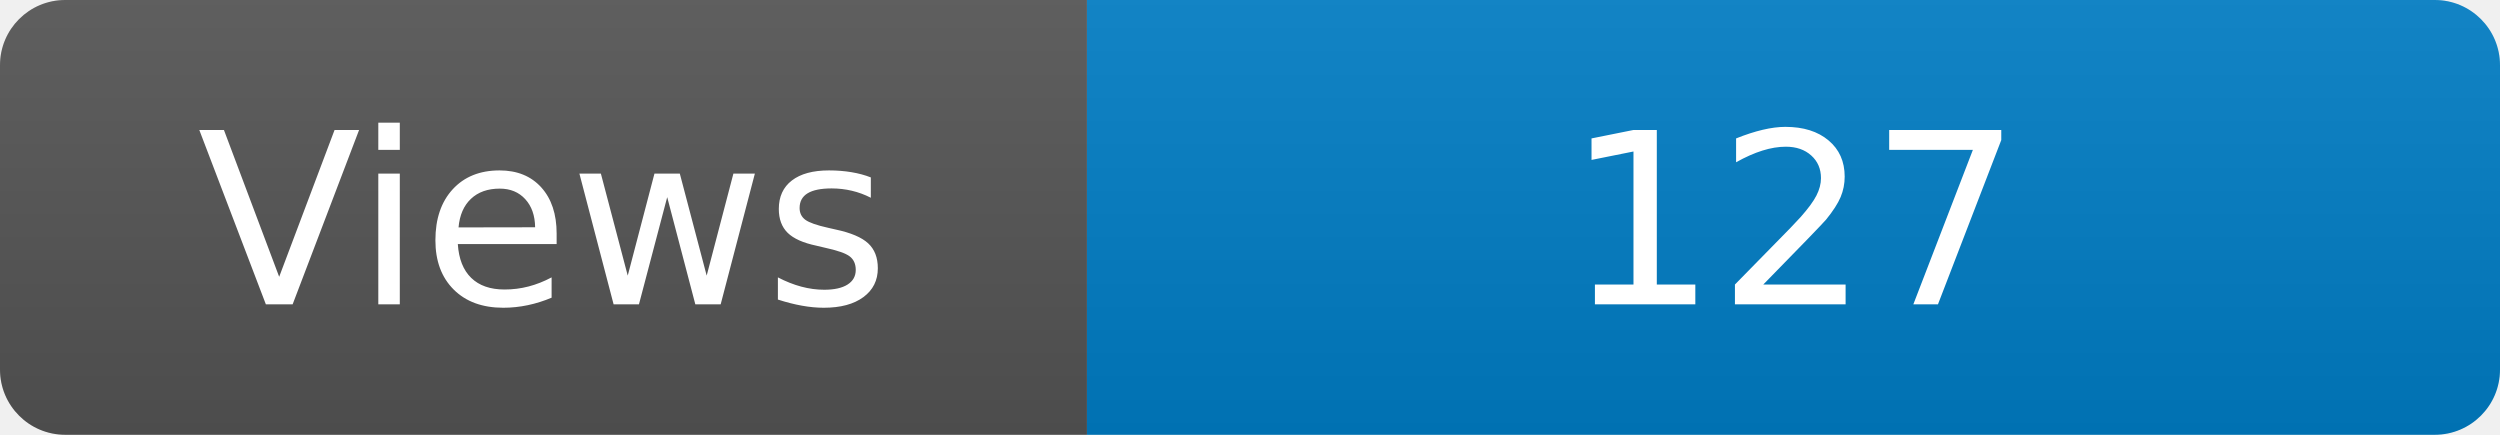
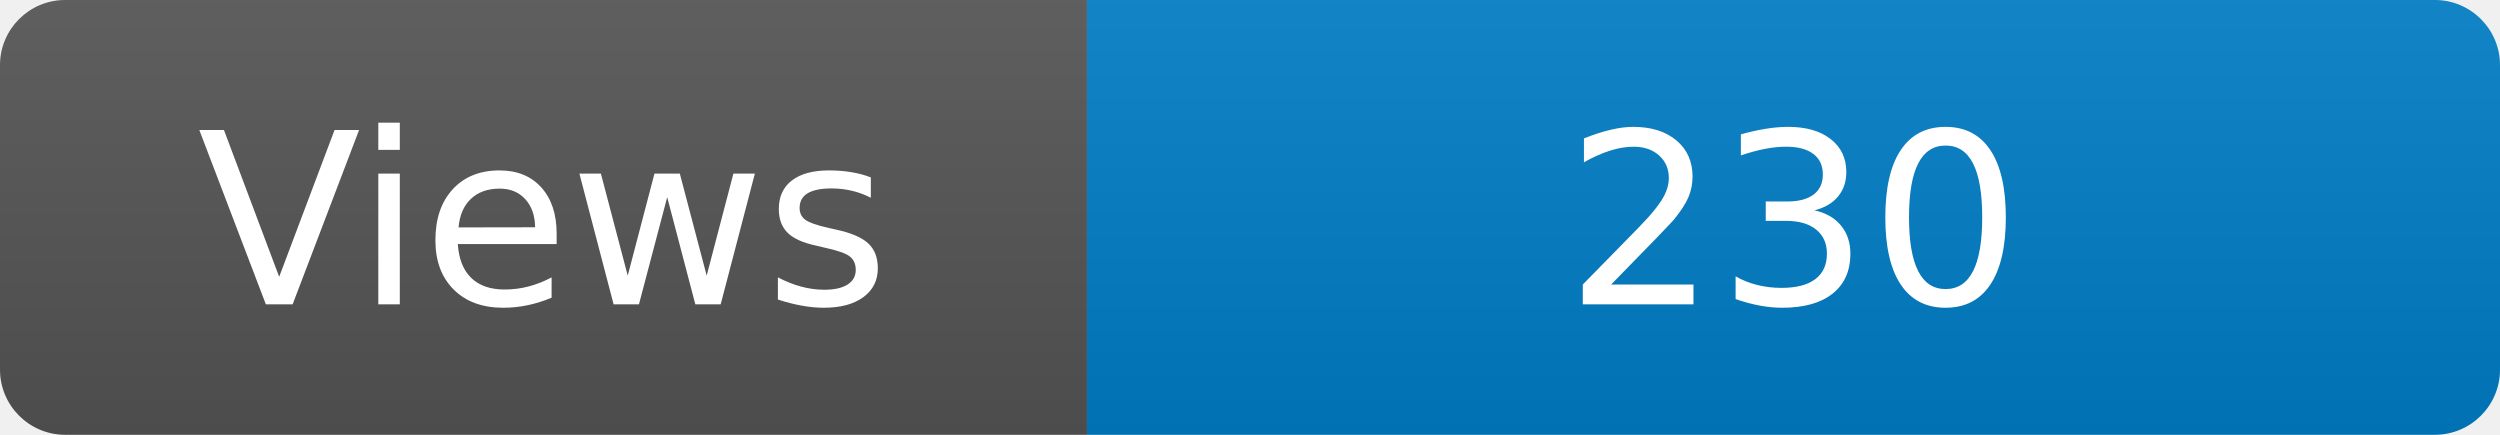
<svg xmlns="http://www.w3.org/2000/svg" width="115" height="20" role="img" aria-label="Maintained?: yes">
  <linearGradient id="s" x2="0" y2="100%">
    <stop offset="0" stop-color="#bbb" stop-opacity=".1" />
    <stop offset="1" stop-opacity=".1" />
  </linearGradient>
  <clipPath id="r">
    <rect width="115" height="20" rx="3" fill="#fff" />
  </clipPath>
  <g clip-path="url(#r)">
    <rect width="50" height="20" fill="#555" />
    <rect x="50" width="160" height="20" fill="#007ec6" />
    <rect width="115" height="20" fill="url(#s)" />
  </g>
  <g fill="#fff" text-anchor="middle" font-family="Verdana,Geneva,DejaVu Sans,sans-serif" font-size="110">
    <text x="250" y="140" transform="scale(.1)" fill="#fff">Views</text>
-     <text x="825" y="140" transform="scale(.1)" fill="#fff">127</text>
+     <text x="825" y="140" transform="scale(.1)" fill="#fff">230</text>
  </g>
</svg>
